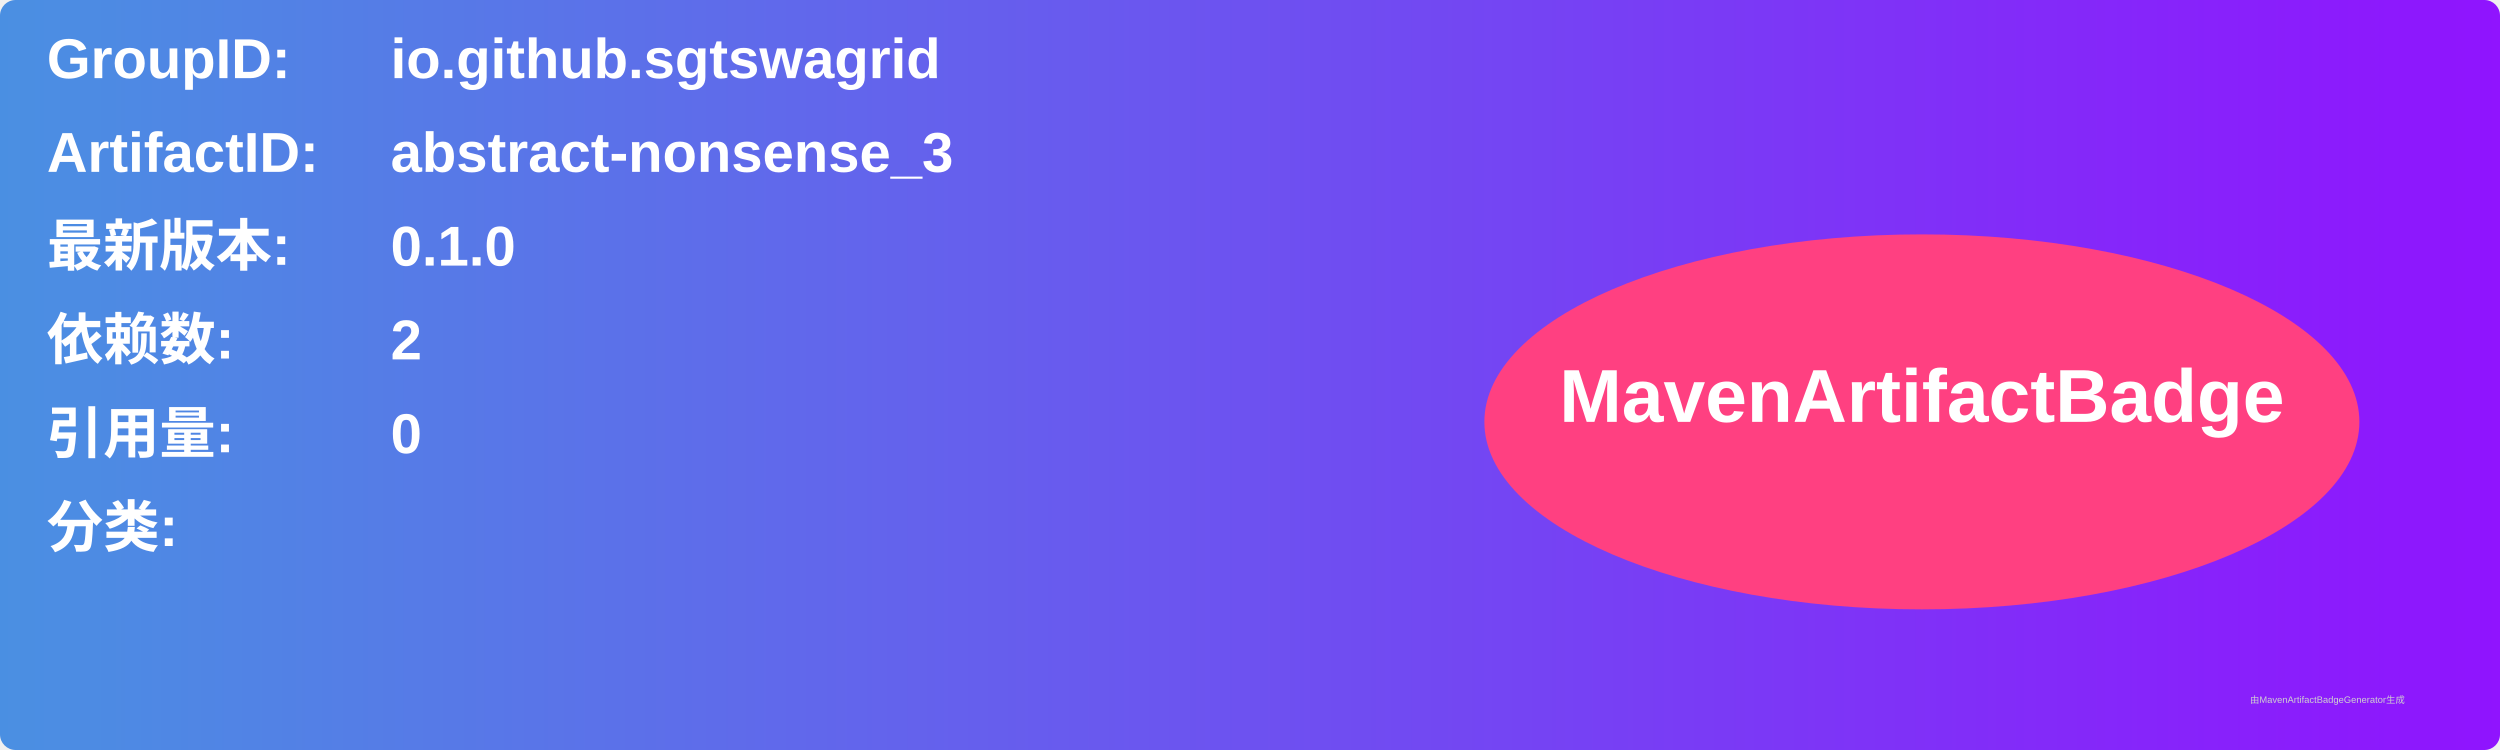
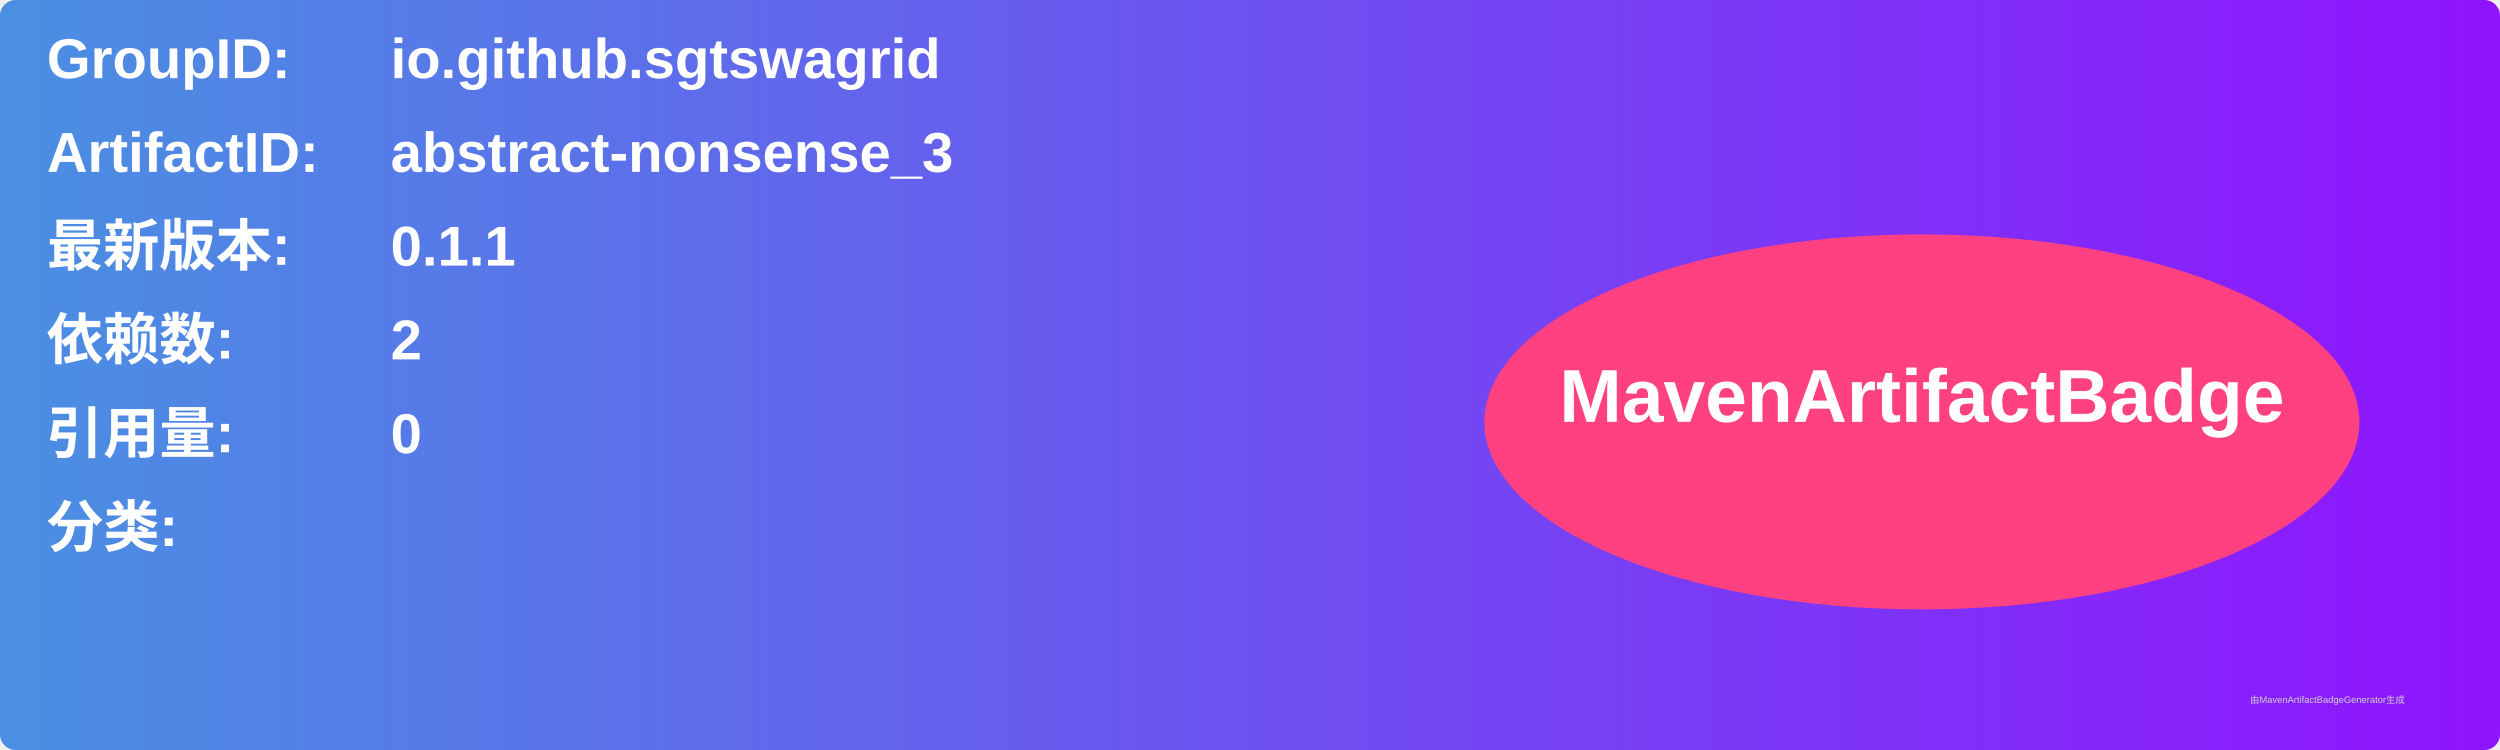
<svg xmlns="http://www.w3.org/2000/svg" width="800" height="240" viewBox="0 0 800 240">
  <linearGradient id="grad" x1="0%" y1="0%" x2="100%" y2="0%">
    <stop offset="0%" stop-color="#4a90e2" />
    <stop offset="100%" stop-color="#9013fe" />
  </linearGradient>
  <rect width="100%" height="100%" rx="5" ry="5" fill="url(#grad)" />
  <g transform="translate(15, 15)">
    <text x="0" y="10" font-family="Arial" font-size="18" fill="white" font-weight="bold" width="260">GroupID:</text>
    <text x="110" y="10" font-family="Arial" font-size="18" fill="white" font-weight="bold" width="460">io.github.sgtswagrid</text>
    <text x="0" y="40" font-family="Arial" font-size="18" fill="white" font-weight="bold" width="260">ArtifactID:</text>
    <text x="110" y="40" font-family="Arial" font-size="18" fill="white" font-weight="bold" width="460">abstract-nonsense_3</text>
    <text x="0" y="70" font-family="Arial" font-size="18" fill="white" font-weight="bold">最新版本:</text>
    <text x="110" y="70" font-family="Arial" font-size="18" fill="white" font-weight="bold">
-       <tspan font-weight="bold">0.1.0</tspan>
+       <tspan font-weight="bold">0.1.1</tspan>
    </text>
    <text x="0" y="100" font-family="Arial" font-size="18" fill="white" font-weight="bold">依赖数: </text>
    <text x="110" y="100" font-family="Arial" font-size="18" fill="white">
      <tspan font-weight="bold">2</tspan>
    </text>
    <text x="0" y="130" font-family="Arial" font-size="18" fill="white" font-weight="bold">引用量: </text>
    <text x="110" y="130" font-family="Arial" font-size="18" fill="white">
      <tspan font-weight="bold">0</tspan>
    </text>
    <text x="0" y="160" font-family="Arial" font-size="18" fill="white" font-weight="bold">分类:</text>
    <text x="10" y="190" font-family="Arial" font-size="10" fill="white">
      <tspan font-weight="bold" />
    </text>
    <ellipse cx="600" cy="120" rx="140" ry="60" fill="#ff4081" />
    <text x="600" y="120" text-anchor="middle" font-family="Arial" font-size="24" fill="white" font-weight="bold">MavenArtifactBadge</text>
  </g>
  <text x="720" y="225" font-family="Arial" font-size="3" fill="#d0d0d0">由MavenArtifactBadgeGenerator生成</text>
</svg>
